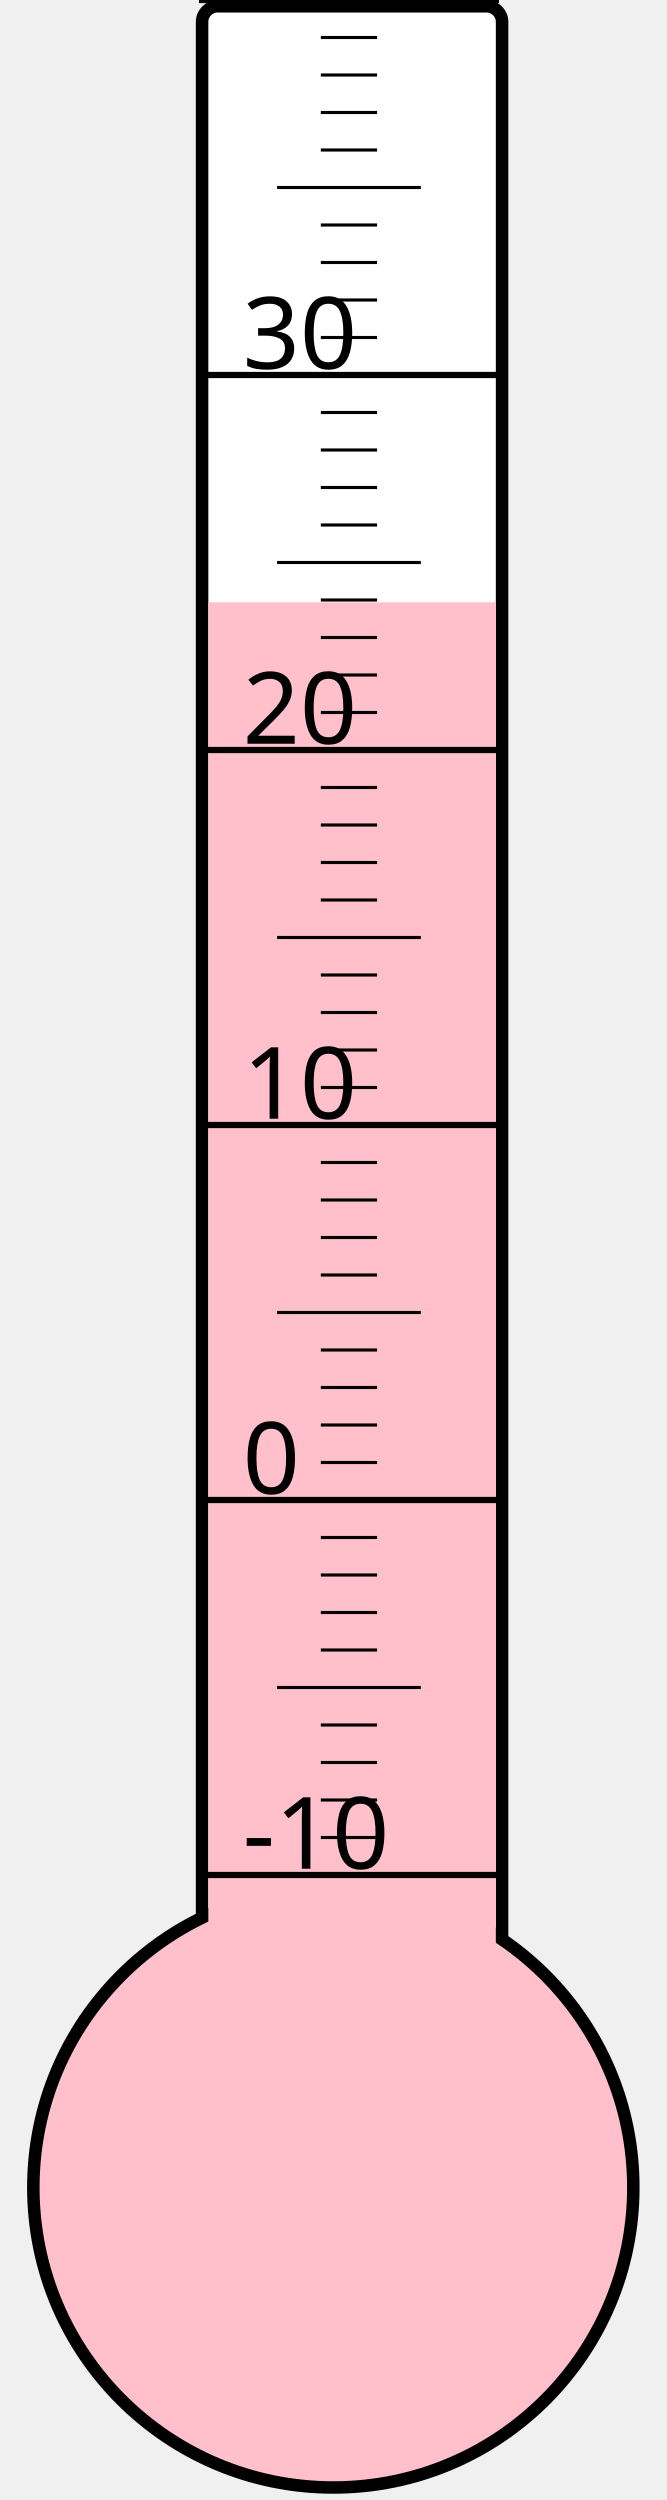
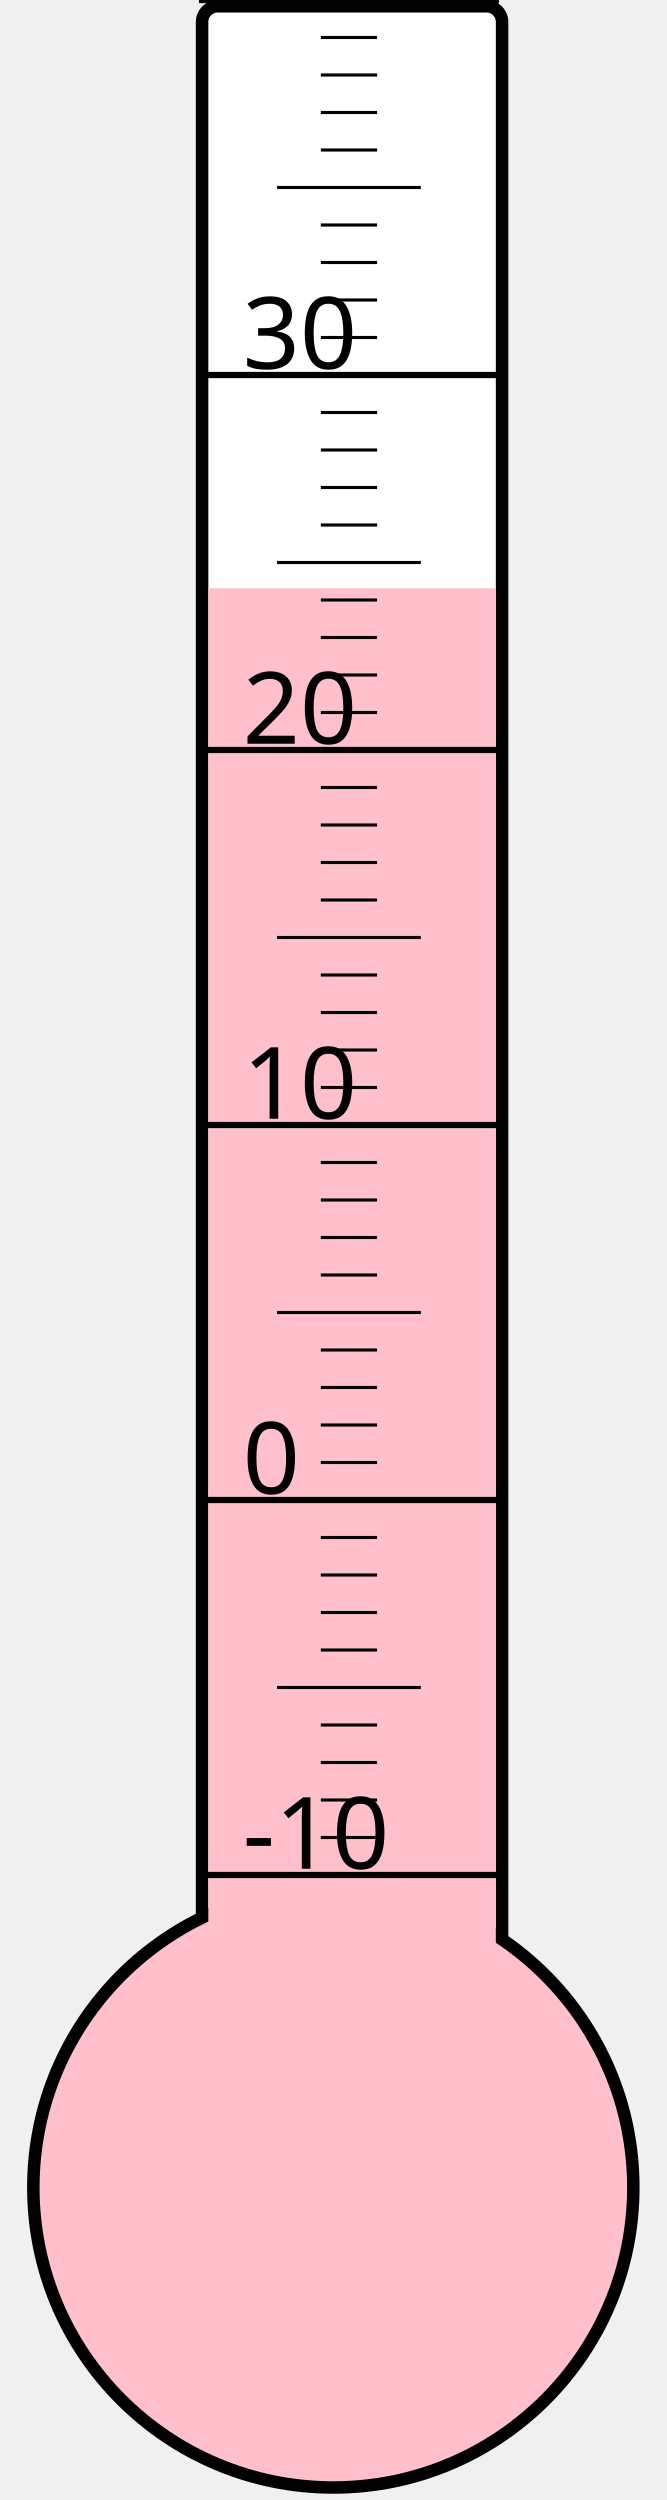
<svg xmlns="http://www.w3.org/2000/svg" width="40px" height="150px" viewBox="0 0 200 800">
  <rect width="200" height="800" x="0" y="0" style="fill: #ffffeb; fill-opacity: 0;" />
  <rect width="96" height="680" x="58" y="2" rx="5" ry="5" style="fill: white; fill-opacity: 1; stroke: black; stroke-width: 4;" />
  <circle cx="100" cy="700" r="96" style="fill: pink; stroke: black; stroke-width: 4;" />
-   <rect width="92" height="507.25" x="60" y="192.75" style="fill: pink; fill-opacity: 1; stroke-width: 0;" />
+   <rect width="92" height="511.75" x="60" y="188.25" style="fill: pink; fill-opacity: 1; stroke-width: 0;" />
  <text x="71" y="598" style="font-family: sans-serif; font-size: 24pt;">-10</text>
  <text x="71" y="478" style="font-family: sans-serif; font-size: 24pt;">0</text>
  <text x="71" y="358" style="font-family: sans-serif; font-size: 24pt;">10</text>
  <text x="71" y="238" style="font-family: sans-serif; font-size: 24pt;">20</text>
  <text x="71" y="118" style="font-family: sans-serif; font-size: 24pt;">30</text>
  <g style="stroke: black;">
    <line x1="57" y1="600" x2="153" y2="600" style="stroke-width: 2;" />
    <line x1="96" y1="588" x2="114" y2="588" style="stroke-width: 1;" />
    <line x1="96" y1="576" x2="114" y2="576" style="stroke-width: 1;" />
    <line x1="96" y1="564" x2="114" y2="564" style="stroke-width: 1;" />
    <line x1="96" y1="552" x2="114" y2="552" style="stroke-width: 1;" />
    <line x1="82" y1="540" x2="128" y2="540" style="stroke-width: 1;" />
    <line x1="96" y1="528" x2="114" y2="528" style="stroke-width: 1;" />
    <line x1="96" y1="516" x2="114" y2="516" style="stroke-width: 1;" />
    <line x1="96" y1="504" x2="114" y2="504" style="stroke-width: 1;" />
    <line x1="96" y1="492" x2="114" y2="492" style="stroke-width: 1;" />
    <line x1="57" y1="480" x2="153" y2="480" style="stroke-width: 2;" />
    <line x1="96" y1="468" x2="114" y2="468" style="stroke-width: 1;" />
    <line x1="96" y1="456" x2="114" y2="456" style="stroke-width: 1;" />
    <line x1="96" y1="444" x2="114" y2="444" style="stroke-width: 1;" />
    <line x1="96" y1="432" x2="114" y2="432" style="stroke-width: 1;" />
    <line x1="82" y1="420" x2="128" y2="420" style="stroke-width: 1;" />
    <line x1="96" y1="408" x2="114" y2="408" style="stroke-width: 1;" />
    <line x1="96" y1="396" x2="114" y2="396" style="stroke-width: 1;" />
    <line x1="96" y1="384" x2="114" y2="384" style="stroke-width: 1;" />
    <line x1="96" y1="372" x2="114" y2="372" style="stroke-width: 1;" />
    <line x1="57" y1="360" x2="153" y2="360" style="stroke-width: 2;" />
    <line x1="96" y1="348" x2="114" y2="348" style="stroke-width: 1;" />
    <line x1="96" y1="336" x2="114" y2="336" style="stroke-width: 1;" />
    <line x1="96" y1="324" x2="114" y2="324" style="stroke-width: 1;" />
    <line x1="96" y1="312" x2="114" y2="312" style="stroke-width: 1;" />
    <line x1="82" y1="300" x2="128" y2="300" style="stroke-width: 1;" />
    <line x1="96" y1="288" x2="114" y2="288" style="stroke-width: 1;" />
    <line x1="96" y1="276" x2="114" y2="276" style="stroke-width: 1;" />
    <line x1="96" y1="264" x2="114" y2="264" style="stroke-width: 1;" />
    <line x1="96" y1="252" x2="114" y2="252" style="stroke-width: 1;" />
    <line x1="57" y1="240" x2="153" y2="240" style="stroke-width: 2;" />
    <line x1="96" y1="228" x2="114" y2="228" style="stroke-width: 1;" />
    <line x1="96" y1="216" x2="114" y2="216" style="stroke-width: 1;" />
    <line x1="96" y1="204" x2="114" y2="204" style="stroke-width: 1;" />
    <line x1="96" y1="192" x2="114" y2="192" style="stroke-width: 1;" />
    <line x1="82" y1="180" x2="128" y2="180" style="stroke-width: 1;" />
    <line x1="96" y1="168" x2="114" y2="168" style="stroke-width: 1;" />
    <line x1="96" y1="156" x2="114" y2="156" style="stroke-width: 1;" />
    <line x1="96" y1="144" x2="114" y2="144" style="stroke-width: 1;" />
    <line x1="96" y1="132" x2="114" y2="132" style="stroke-width: 1;" />
    <line x1="57" y1="120" x2="153" y2="120" style="stroke-width: 2;" />
    <line x1="96" y1="108" x2="114" y2="108" style="stroke-width: 1;" />
    <line x1="96" y1="96" x2="114" y2="96" style="stroke-width: 1;" />
    <line x1="96" y1="84" x2="114" y2="84" style="stroke-width: 1;" />
    <line x1="96" y1="72" x2="114" y2="72" style="stroke-width: 1;" />
    <line x1="82" y1="60" x2="128" y2="60" style="stroke-width: 1;" />
    <line x1="96" y1="48" x2="114" y2="48" style="stroke-width: 1;" />
    <line x1="96" y1="36" x2="114" y2="36" style="stroke-width: 1;" />
    <line x1="96" y1="24" x2="114" y2="24" style="stroke-width: 1;" />
    <line x1="96" y1="12" x2="114" y2="12" style="stroke-width: 1;" />
    <line x1="57" y1="0" x2="153" y2="0" style="stroke-width: 2;" />
  </g>
</svg>
